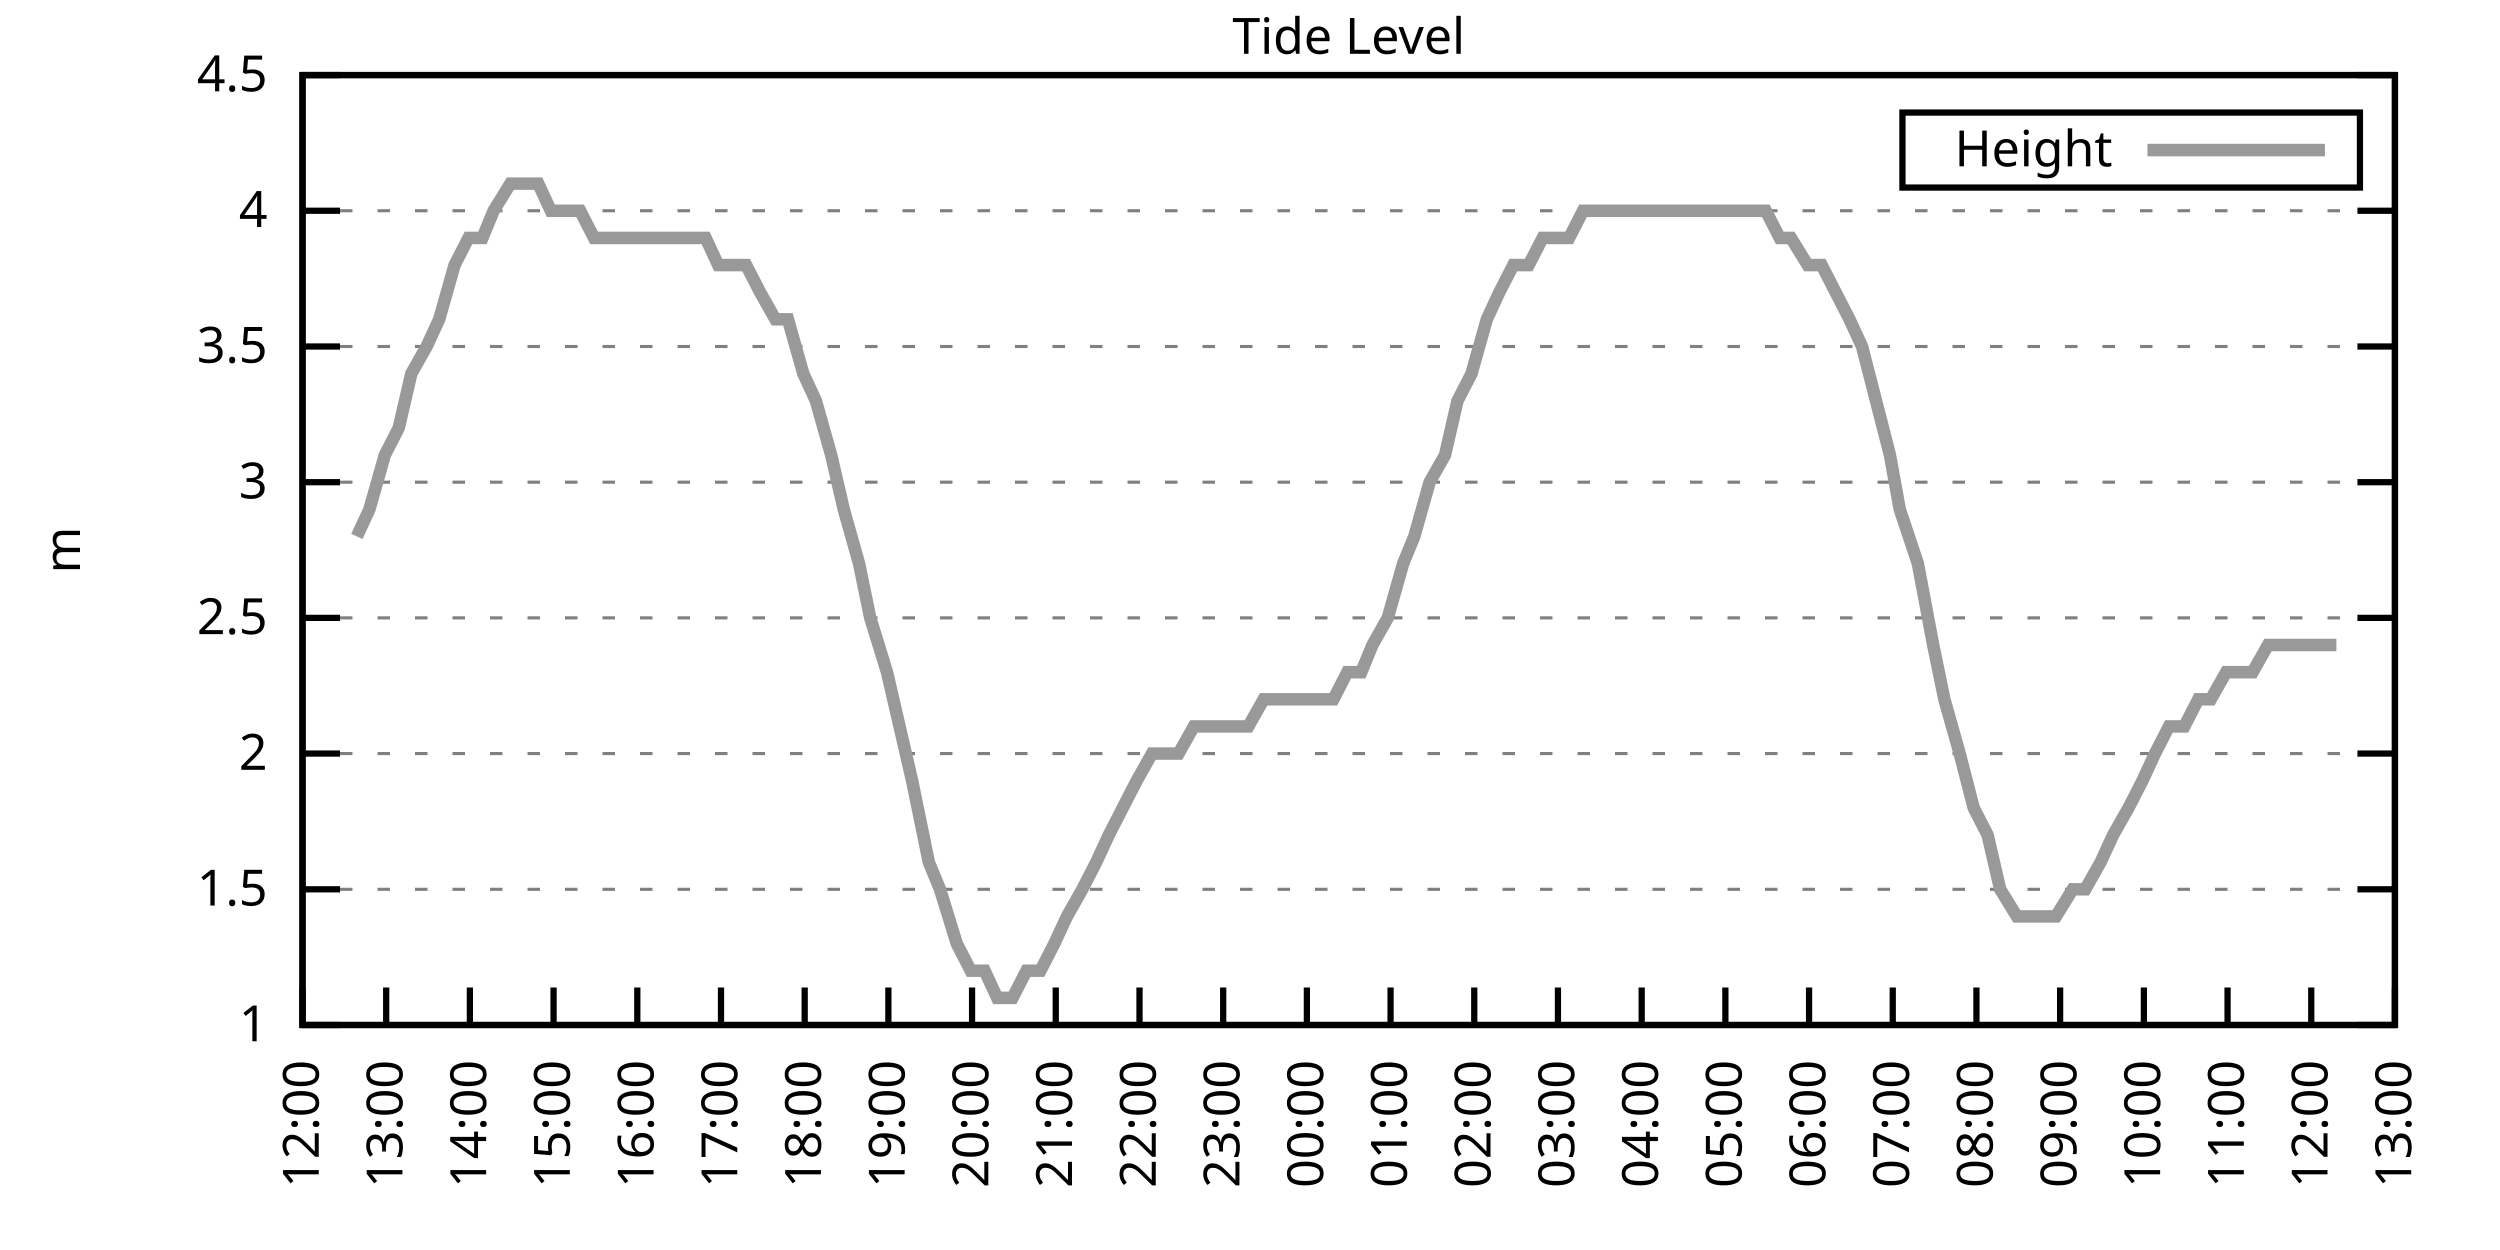
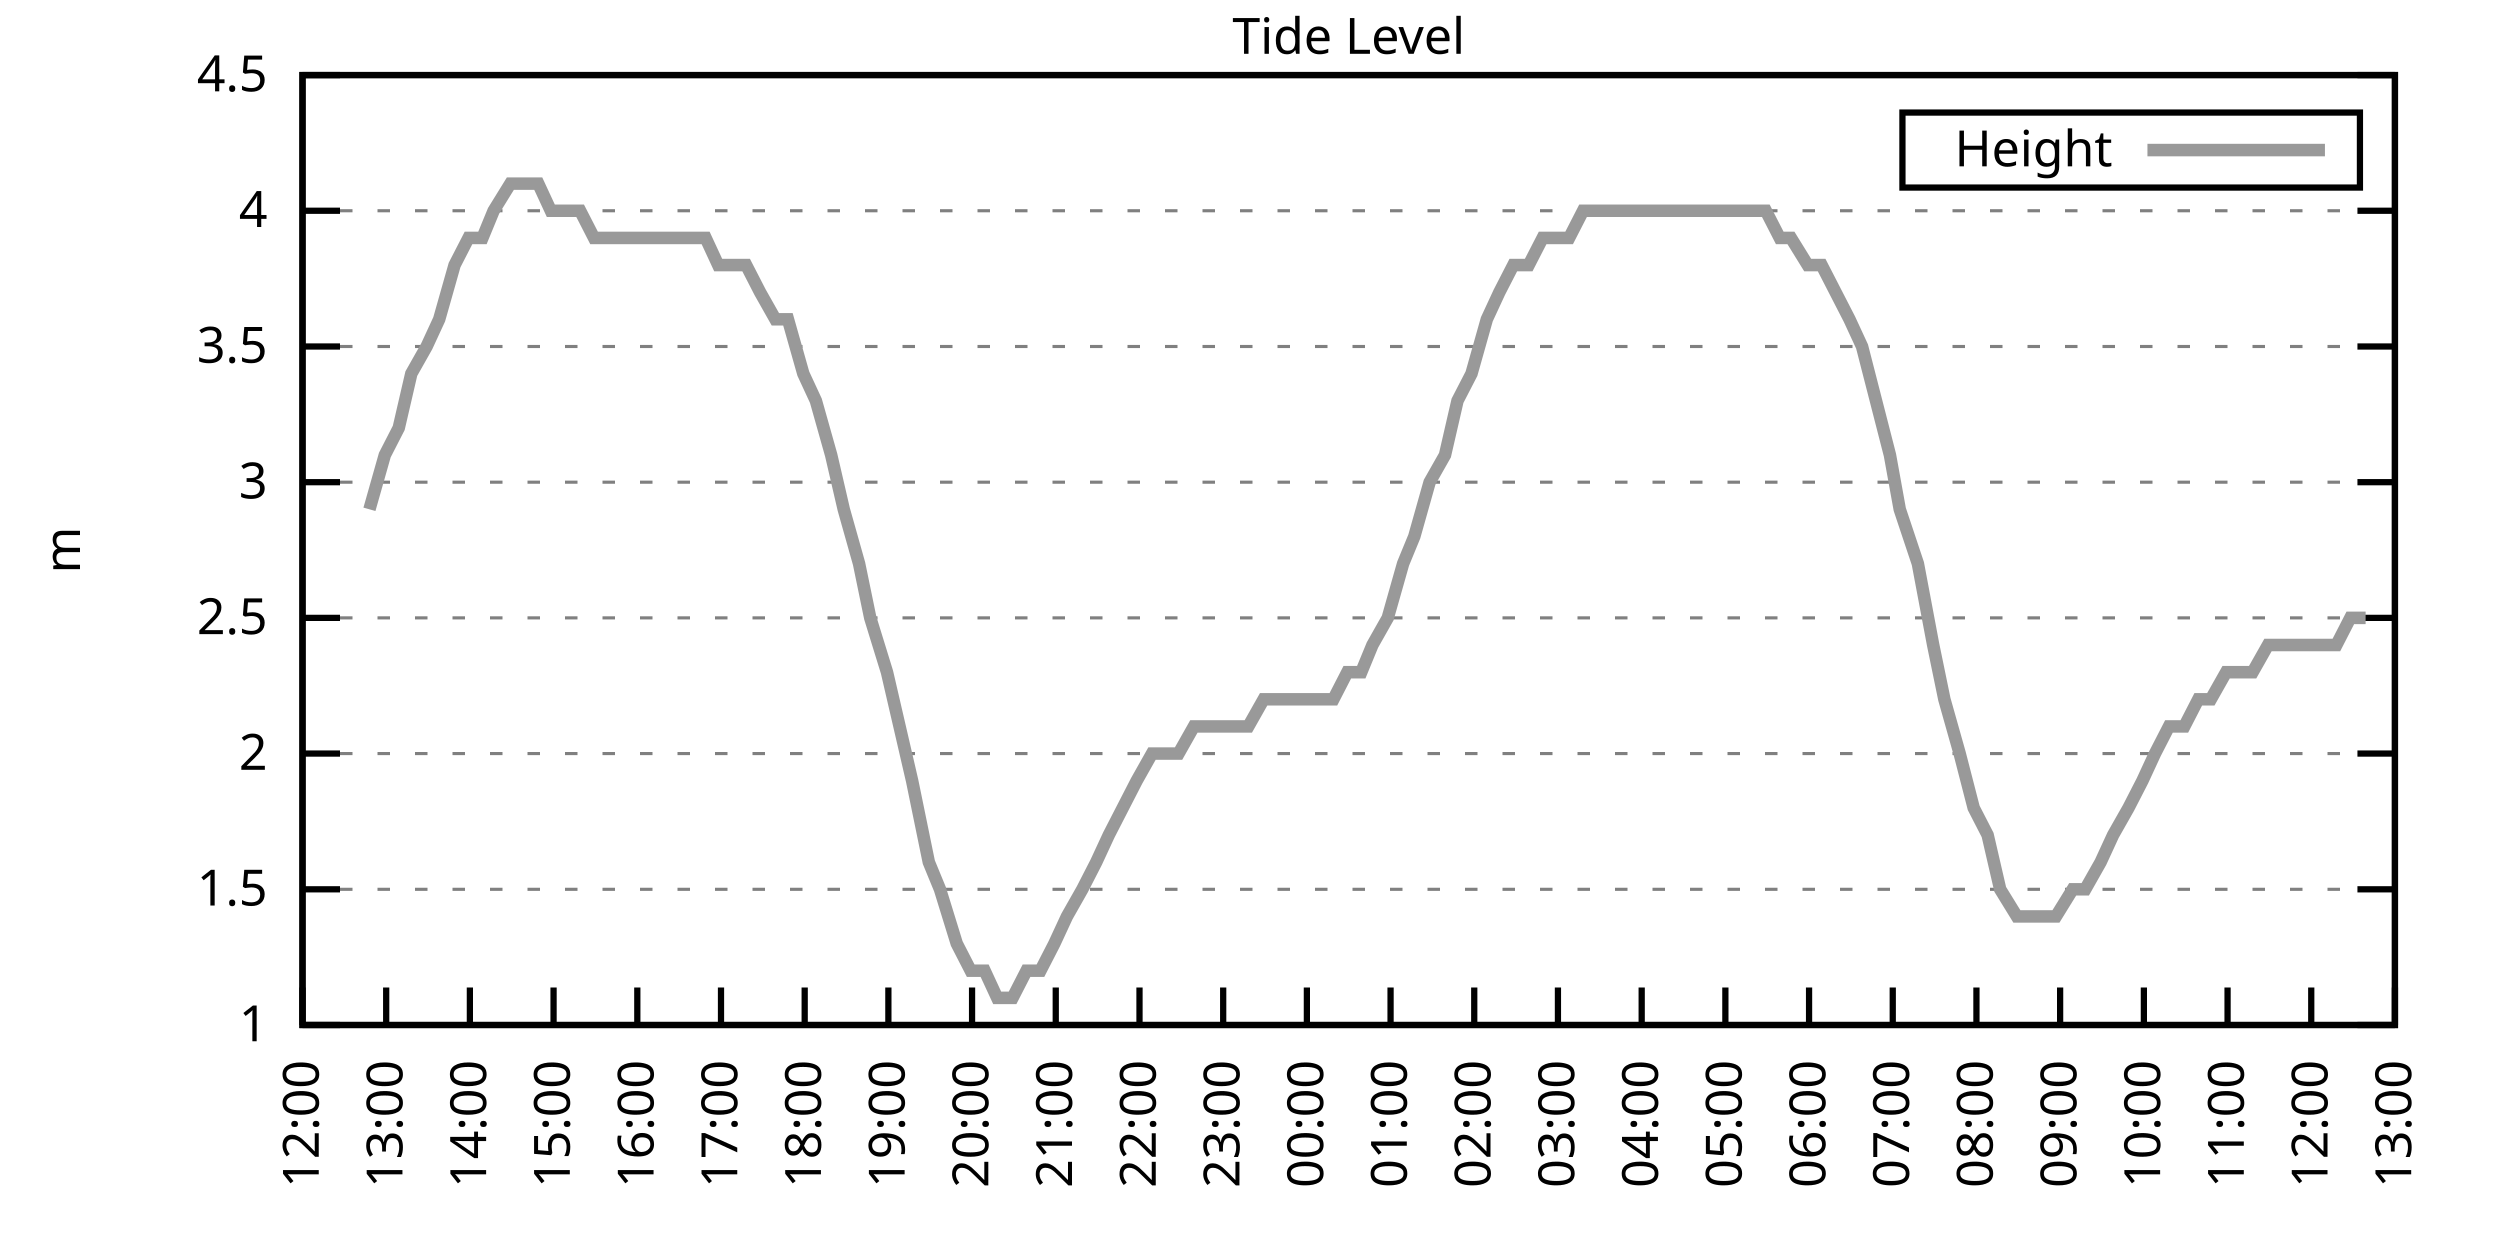
<svg xmlns="http://www.w3.org/2000/svg" xmlns:xlink="http://www.w3.org/1999/xlink" width="400" height="200" viewBox="0 0 400 200">
  <g id="gnuplot_canvas">
    <rect x="0" y="0" width="400" height="200" fill="none" />
    <defs>
      <circle id="gpDot" r="0.5" stroke-width="0.5" stroke="currentColor" />
      <path id="gpPt0" stroke-width="0.333" stroke="currentColor" d="M-1,0 h2 M0,-1 v2" />
      <path id="gpPt1" stroke-width="0.333" stroke="currentColor" d="M-1,-1 L1,1 M1,-1 L-1,1" />
      <path id="gpPt2" stroke-width="0.333" stroke="currentColor" d="M-1,0 L1,0 M0,-1 L0,1 M-1,-1 L1,1 M-1,1 L1,-1" />
      <rect id="gpPt3" stroke-width="0.333" stroke="currentColor" x="-1" y="-1" width="2" height="2" />
      <rect id="gpPt4" stroke-width="0.333" stroke="currentColor" fill="currentColor" x="-1" y="-1" width="2" height="2" />
      <circle id="gpPt5" stroke-width="0.333" stroke="currentColor" cx="0" cy="0" r="1" />
      <use xlink:href="#gpPt5" id="gpPt6" fill="currentColor" stroke="none" />
      <path id="gpPt7" stroke-width="0.333" stroke="currentColor" d="M0,-1.33 L-1.33,0.67 L1.33,0.67 z" />
      <use xlink:href="#gpPt7" id="gpPt8" fill="currentColor" stroke="none" />
      <use xlink:href="#gpPt7" id="gpPt9" stroke="currentColor" transform="rotate(180)" />
      <use xlink:href="#gpPt9" id="gpPt10" fill="currentColor" stroke="none" />
      <use xlink:href="#gpPt3" id="gpPt11" stroke="currentColor" transform="rotate(45)" />
      <use xlink:href="#gpPt11" id="gpPt12" fill="currentColor" stroke="none" />
      <path id="gpPt13" stroke-width="0.333" stroke="currentColor" d="M0,1.330 L1.265,0.411 L0.782,-1.067 L-0.782,-1.076 L-1.265,0.411 z" />
      <use xlink:href="#gpPt13" id="gpPt14" fill="currentColor" stroke="none" />
      <filter id="textbox" filterUnits="objectBoundingBox" x="0" y="0" height="1" width="1">
        <feFlood flood-color="white" flood-opacity="1" result="bgnd" />
        <feComposite in="SourceGraphic" in2="bgnd" operator="atop" />
      </filter>
      <filter id="greybox" filterUnits="objectBoundingBox" x="0" y="0" height="1" width="1">
        <feFlood flood-color="lightgrey" flood-opacity="1" result="grey" />
        <feComposite in="SourceGraphic" in2="grey" operator="atop" />
      </filter>
    </defs>
    <g fill="none" color="white" stroke="currentColor" stroke-width="1.00" stroke-linecap="butt" stroke-linejoin="miter">
</g>
    <g fill="none" color="black" stroke="currentColor" stroke-width="1.00" stroke-linecap="butt" stroke-linejoin="miter">
      <g stroke="none" shape-rendering="crispEdges">
        <polygon fill="rgb(255, 255, 255)" points="48.40,164.00 383.18,164.00 383.18,12.02 48.40,12.02 " />
      </g>
    </g>
    <g fill="none" color="black" stroke="currentColor" stroke-width="1.00" stroke-linecap="butt" stroke-linejoin="miter">
</g>
    <g fill="none" color="black" stroke="black" stroke-width="0.50" stroke-linecap="butt" stroke-linejoin="miter">
</g>
    <g fill="none" color="gray" stroke="currentColor" stroke-width="0.50" stroke-linecap="butt" stroke-linejoin="miter">
      <path stroke="gray" stroke-dasharray="2,4" class="gridline" d="M48.40,164.00 L383.19,164.00  " />
    </g>
    <g fill="none" color="gray" stroke="gray" stroke-width="1.00" stroke-linecap="butt" stroke-linejoin="miter">
</g>
    <g fill="none" color="black" stroke="currentColor" stroke-width="1.00" stroke-linecap="butt" stroke-linejoin="miter">
      <path stroke="black" d="M48.40,164.00 L54.40,164.00 M383.19,164.00 L377.19,164.00  " />
      <g transform="translate(42.80,166.60)" stroke="none" fill="black" font-family="Sans" font-size="8.00" text-anchor="end">
        <text>
          <tspan font-family="Sans"> 1</tspan>
        </text>
      </g>
    </g>
    <g fill="none" color="black" stroke="currentColor" stroke-width="1.00" stroke-linecap="butt" stroke-linejoin="miter">
</g>
    <g fill="none" color="black" stroke="black" stroke-width="0.50" stroke-linecap="butt" stroke-linejoin="miter">
</g>
    <g fill="none" color="gray" stroke="currentColor" stroke-width="0.50" stroke-linecap="butt" stroke-linejoin="miter">
      <path stroke="gray" stroke-dasharray="2,4" class="gridline" d="M48.40,142.29 L383.19,142.29  " />
    </g>
    <g fill="none" color="gray" stroke="gray" stroke-width="1.00" stroke-linecap="butt" stroke-linejoin="miter">
</g>
    <g fill="none" color="black" stroke="currentColor" stroke-width="1.00" stroke-linecap="butt" stroke-linejoin="miter">
      <path stroke="black" d="M48.40,142.29 L54.40,142.29 M383.19,142.29 L377.19,142.29  " />
      <g transform="translate(42.80,144.89)" stroke="none" fill="black" font-family="Sans" font-size="8.00" text-anchor="end">
        <text>
          <tspan font-family="Sans"> 1.5</tspan>
        </text>
      </g>
    </g>
    <g fill="none" color="black" stroke="currentColor" stroke-width="1.00" stroke-linecap="butt" stroke-linejoin="miter">
</g>
    <g fill="none" color="black" stroke="black" stroke-width="0.50" stroke-linecap="butt" stroke-linejoin="miter">
</g>
    <g fill="none" color="gray" stroke="currentColor" stroke-width="0.50" stroke-linecap="butt" stroke-linejoin="miter">
      <path stroke="gray" stroke-dasharray="2,4" class="gridline" d="M48.40,120.57 L383.19,120.57  " />
    </g>
    <g fill="none" color="gray" stroke="gray" stroke-width="1.00" stroke-linecap="butt" stroke-linejoin="miter">
</g>
    <g fill="none" color="black" stroke="currentColor" stroke-width="1.00" stroke-linecap="butt" stroke-linejoin="miter">
      <path stroke="black" d="M48.40,120.57 L54.40,120.57 M383.19,120.57 L377.19,120.57  " />
      <g transform="translate(42.80,123.17)" stroke="none" fill="black" font-family="Sans" font-size="8.00" text-anchor="end">
        <text>
          <tspan font-family="Sans"> 2</tspan>
        </text>
      </g>
    </g>
    <g fill="none" color="black" stroke="currentColor" stroke-width="1.00" stroke-linecap="butt" stroke-linejoin="miter">
</g>
    <g fill="none" color="black" stroke="black" stroke-width="0.50" stroke-linecap="butt" stroke-linejoin="miter">
</g>
    <g fill="none" color="gray" stroke="currentColor" stroke-width="0.50" stroke-linecap="butt" stroke-linejoin="miter">
      <path stroke="gray" stroke-dasharray="2,4" class="gridline" d="M48.40,98.86 L383.19,98.86  " />
    </g>
    <g fill="none" color="gray" stroke="gray" stroke-width="1.00" stroke-linecap="butt" stroke-linejoin="miter">
</g>
    <g fill="none" color="black" stroke="currentColor" stroke-width="1.00" stroke-linecap="butt" stroke-linejoin="miter">
      <path stroke="black" d="M48.40,98.86 L54.40,98.86 M383.19,98.86 L377.19,98.86  " />
      <g transform="translate(42.80,101.46)" stroke="none" fill="black" font-family="Sans" font-size="8.00" text-anchor="end">
        <text>
          <tspan font-family="Sans"> 2.5</tspan>
        </text>
      </g>
    </g>
    <g fill="none" color="black" stroke="currentColor" stroke-width="1.00" stroke-linecap="butt" stroke-linejoin="miter">
</g>
    <g fill="none" color="black" stroke="black" stroke-width="0.50" stroke-linecap="butt" stroke-linejoin="miter">
</g>
    <g fill="none" color="gray" stroke="currentColor" stroke-width="0.50" stroke-linecap="butt" stroke-linejoin="miter">
      <path stroke="gray" stroke-dasharray="2,4" class="gridline" d="M48.40,77.15 L383.19,77.15  " />
    </g>
    <g fill="none" color="gray" stroke="gray" stroke-width="1.00" stroke-linecap="butt" stroke-linejoin="miter">
</g>
    <g fill="none" color="black" stroke="currentColor" stroke-width="1.00" stroke-linecap="butt" stroke-linejoin="miter">
      <path stroke="black" d="M48.40,77.15 L54.40,77.15 M383.19,77.15 L377.19,77.15  " />
      <g transform="translate(42.80,79.75)" stroke="none" fill="black" font-family="Sans" font-size="8.00" text-anchor="end">
        <text>
          <tspan font-family="Sans"> 3</tspan>
        </text>
      </g>
    </g>
    <g fill="none" color="black" stroke="currentColor" stroke-width="1.00" stroke-linecap="butt" stroke-linejoin="miter">
</g>
    <g fill="none" color="black" stroke="black" stroke-width="0.50" stroke-linecap="butt" stroke-linejoin="miter">
</g>
    <g fill="none" color="gray" stroke="currentColor" stroke-width="0.50" stroke-linecap="butt" stroke-linejoin="miter">
      <path stroke="gray" stroke-dasharray="2,4" class="gridline" d="M48.40,55.44 L383.19,55.44  " />
    </g>
    <g fill="none" color="gray" stroke="gray" stroke-width="1.00" stroke-linecap="butt" stroke-linejoin="miter">
</g>
    <g fill="none" color="black" stroke="currentColor" stroke-width="1.00" stroke-linecap="butt" stroke-linejoin="miter">
      <path stroke="black" d="M48.40,55.44 L54.40,55.44 M383.19,55.44 L377.19,55.44  " />
      <g transform="translate(42.80,58.04)" stroke="none" fill="black" font-family="Sans" font-size="8.00" text-anchor="end">
        <text>
          <tspan font-family="Sans"> 3.5</tspan>
        </text>
      </g>
    </g>
    <g fill="none" color="black" stroke="currentColor" stroke-width="1.00" stroke-linecap="butt" stroke-linejoin="miter">
</g>
    <g fill="none" color="black" stroke="black" stroke-width="0.50" stroke-linecap="butt" stroke-linejoin="miter">
</g>
    <g fill="none" color="gray" stroke="currentColor" stroke-width="0.50" stroke-linecap="butt" stroke-linejoin="miter">
      <path stroke="gray" stroke-dasharray="2,4" class="gridline" d="M48.40,33.72 L383.19,33.72  " />
    </g>
    <g fill="none" color="gray" stroke="gray" stroke-width="1.00" stroke-linecap="butt" stroke-linejoin="miter">
</g>
    <g fill="none" color="black" stroke="currentColor" stroke-width="1.00" stroke-linecap="butt" stroke-linejoin="miter">
      <path stroke="black" d="M48.40,33.72 L54.40,33.72 M383.19,33.72 L377.19,33.72  " />
      <g transform="translate(42.80,36.32)" stroke="none" fill="black" font-family="Sans" font-size="8.00" text-anchor="end">
        <text>
          <tspan font-family="Sans"> 4</tspan>
        </text>
      </g>
    </g>
    <g fill="none" color="black" stroke="currentColor" stroke-width="1.00" stroke-linecap="butt" stroke-linejoin="miter">
</g>
    <g fill="none" color="black" stroke="black" stroke-width="0.50" stroke-linecap="butt" stroke-linejoin="miter">
</g>
    <g fill="none" color="gray" stroke="currentColor" stroke-width="0.50" stroke-linecap="butt" stroke-linejoin="miter">
      <path stroke="gray" stroke-dasharray="2,4" class="gridline" d="M48.40,12.01 L383.19,12.01  " />
    </g>
    <g fill="none" color="gray" stroke="gray" stroke-width="1.00" stroke-linecap="butt" stroke-linejoin="miter">
</g>
    <g fill="none" color="black" stroke="currentColor" stroke-width="1.00" stroke-linecap="butt" stroke-linejoin="miter">
      <path stroke="black" d="M48.40,12.01 L54.40,12.01 M383.19,12.01 L377.19,12.01  " />
      <g transform="translate(42.80,14.61)" stroke="none" fill="black" font-family="Sans" font-size="8.00" text-anchor="end">
        <text>
          <tspan font-family="Sans"> 4.5</tspan>
        </text>
      </g>
    </g>
    <g fill="none" color="black" stroke="currentColor" stroke-width="1.00" stroke-linecap="butt" stroke-linejoin="miter">
      <path stroke="black" d="M48.40,164.00 L48.40,158.00  " />
      <g transform="translate(51.00,169.60) rotate(270.00)" stroke="none" fill="black" font-family="Sans" font-size="8.00" text-anchor="end">
        <text>
          <tspan font-family="Sans">12:00</tspan>
        </text>
      </g>
    </g>
    <g fill="none" color="black" stroke="currentColor" stroke-width="1.00" stroke-linecap="butt" stroke-linejoin="miter">
      <path stroke="black" d="M61.79,164.00 L61.79,158.00  " />
      <g transform="translate(64.39,169.60) rotate(270.00)" stroke="none" fill="black" font-family="Sans" font-size="8.00" text-anchor="end">
        <text>
          <tspan font-family="Sans">13:00</tspan>
        </text>
      </g>
    </g>
    <g fill="none" color="black" stroke="currentColor" stroke-width="1.00" stroke-linecap="butt" stroke-linejoin="miter">
      <path stroke="black" d="M75.18,164.00 L75.18,158.00  " />
      <g transform="translate(77.78,169.60) rotate(270.00)" stroke="none" fill="black" font-family="Sans" font-size="8.00" text-anchor="end">
        <text>
          <tspan font-family="Sans">14:00</tspan>
        </text>
      </g>
    </g>
    <g fill="none" color="black" stroke="currentColor" stroke-width="1.00" stroke-linecap="butt" stroke-linejoin="miter">
      <path stroke="black" d="M88.57,164.00 L88.57,158.00  " />
      <g transform="translate(91.17,169.60) rotate(270.00)" stroke="none" fill="black" font-family="Sans" font-size="8.00" text-anchor="end">
        <text>
          <tspan font-family="Sans">15:00</tspan>
        </text>
      </g>
    </g>
    <g fill="none" color="black" stroke="currentColor" stroke-width="1.00" stroke-linecap="butt" stroke-linejoin="miter">
      <path stroke="black" d="M101.97,164.00 L101.97,158.00  " />
      <g transform="translate(104.57,169.60) rotate(270.00)" stroke="none" fill="black" font-family="Sans" font-size="8.00" text-anchor="end">
        <text>
          <tspan font-family="Sans">16:00</tspan>
        </text>
      </g>
    </g>
    <g fill="none" color="black" stroke="currentColor" stroke-width="1.00" stroke-linecap="butt" stroke-linejoin="miter">
      <path stroke="black" d="M115.36,164.00 L115.36,158.00  " />
      <g transform="translate(117.96,169.60) rotate(270.00)" stroke="none" fill="black" font-family="Sans" font-size="8.00" text-anchor="end">
        <text>
          <tspan font-family="Sans">17:00</tspan>
        </text>
      </g>
    </g>
    <g fill="none" color="black" stroke="currentColor" stroke-width="1.00" stroke-linecap="butt" stroke-linejoin="miter">
      <path stroke="black" d="M128.75,164.00 L128.75,158.00  " />
      <g transform="translate(131.35,169.60) rotate(270.00)" stroke="none" fill="black" font-family="Sans" font-size="8.00" text-anchor="end">
        <text>
          <tspan font-family="Sans">18:00</tspan>
        </text>
      </g>
    </g>
    <g fill="none" color="black" stroke="currentColor" stroke-width="1.00" stroke-linecap="butt" stroke-linejoin="miter">
      <path stroke="black" d="M142.14,164.00 L142.14,158.00  " />
      <g transform="translate(144.74,169.60) rotate(270.00)" stroke="none" fill="black" font-family="Sans" font-size="8.00" text-anchor="end">
        <text>
          <tspan font-family="Sans">19:00</tspan>
        </text>
      </g>
    </g>
    <g fill="none" color="black" stroke="currentColor" stroke-width="1.00" stroke-linecap="butt" stroke-linejoin="miter">
      <path stroke="black" d="M155.53,164.00 L155.53,158.00  " />
      <g transform="translate(158.13,169.60) rotate(270.00)" stroke="none" fill="black" font-family="Sans" font-size="8.00" text-anchor="end">
        <text>
          <tspan font-family="Sans">20:00</tspan>
        </text>
      </g>
    </g>
    <g fill="none" color="black" stroke="currentColor" stroke-width="1.00" stroke-linecap="butt" stroke-linejoin="miter">
      <path stroke="black" d="M168.92,164.00 L168.92,158.00  " />
      <g transform="translate(171.52,169.60) rotate(270.00)" stroke="none" fill="black" font-family="Sans" font-size="8.00" text-anchor="end">
        <text>
          <tspan font-family="Sans">21:00</tspan>
        </text>
      </g>
    </g>
    <g fill="none" color="black" stroke="currentColor" stroke-width="1.00" stroke-linecap="butt" stroke-linejoin="miter">
      <path stroke="black" d="M182.32,164.00 L182.32,158.00  " />
      <g transform="translate(184.92,169.60) rotate(270.00)" stroke="none" fill="black" font-family="Sans" font-size="8.00" text-anchor="end">
        <text>
          <tspan font-family="Sans">22:00</tspan>
        </text>
      </g>
    </g>
    <g fill="none" color="black" stroke="currentColor" stroke-width="1.00" stroke-linecap="butt" stroke-linejoin="miter">
      <path stroke="black" d="M195.71,164.00 L195.71,158.00  " />
      <g transform="translate(198.31,169.60) rotate(270.00)" stroke="none" fill="black" font-family="Sans" font-size="8.00" text-anchor="end">
        <text>
          <tspan font-family="Sans">23:00</tspan>
        </text>
      </g>
    </g>
    <g fill="none" color="black" stroke="currentColor" stroke-width="1.00" stroke-linecap="butt" stroke-linejoin="miter">
      <path stroke="black" d="M209.10,164.00 L209.10,158.00  " />
      <g transform="translate(211.70,169.60) rotate(270.00)" stroke="none" fill="black" font-family="Sans" font-size="8.00" text-anchor="end">
        <text>
          <tspan font-family="Sans">00:00</tspan>
        </text>
      </g>
    </g>
    <g fill="none" color="black" stroke="currentColor" stroke-width="1.00" stroke-linecap="butt" stroke-linejoin="miter">
      <path stroke="black" d="M222.49,164.00 L222.49,158.00  " />
      <g transform="translate(225.09,169.60) rotate(270.00)" stroke="none" fill="black" font-family="Sans" font-size="8.00" text-anchor="end">
        <text>
          <tspan font-family="Sans">01:00</tspan>
        </text>
      </g>
    </g>
    <g fill="none" color="black" stroke="currentColor" stroke-width="1.00" stroke-linecap="butt" stroke-linejoin="miter">
      <path stroke="black" d="M235.88,164.00 L235.88,158.00  " />
      <g transform="translate(238.48,169.60) rotate(270.00)" stroke="none" fill="black" font-family="Sans" font-size="8.00" text-anchor="end">
        <text>
          <tspan font-family="Sans">02:00</tspan>
        </text>
      </g>
    </g>
    <g fill="none" color="black" stroke="currentColor" stroke-width="1.00" stroke-linecap="butt" stroke-linejoin="miter">
      <path stroke="black" d="M249.27,164.00 L249.27,158.00  " />
      <g transform="translate(251.87,169.60) rotate(270.00)" stroke="none" fill="black" font-family="Sans" font-size="8.00" text-anchor="end">
        <text>
          <tspan font-family="Sans">03:00</tspan>
        </text>
      </g>
    </g>
    <g fill="none" color="black" stroke="currentColor" stroke-width="1.00" stroke-linecap="butt" stroke-linejoin="miter">
      <path stroke="black" d="M262.67,164.00 L262.67,158.00  " />
      <g transform="translate(265.27,169.60) rotate(270.00)" stroke="none" fill="black" font-family="Sans" font-size="8.00" text-anchor="end">
        <text>
          <tspan font-family="Sans">04:00</tspan>
        </text>
      </g>
    </g>
    <g fill="none" color="black" stroke="currentColor" stroke-width="1.00" stroke-linecap="butt" stroke-linejoin="miter">
      <path stroke="black" d="M276.06,164.00 L276.06,158.00  " />
      <g transform="translate(278.66,169.60) rotate(270.00)" stroke="none" fill="black" font-family="Sans" font-size="8.00" text-anchor="end">
        <text>
          <tspan font-family="Sans">05:00</tspan>
        </text>
      </g>
    </g>
    <g fill="none" color="black" stroke="currentColor" stroke-width="1.00" stroke-linecap="butt" stroke-linejoin="miter">
      <path stroke="black" d="M289.45,164.00 L289.45,158.00  " />
      <g transform="translate(292.05,169.60) rotate(270.00)" stroke="none" fill="black" font-family="Sans" font-size="8.00" text-anchor="end">
        <text>
          <tspan font-family="Sans">06:00</tspan>
        </text>
      </g>
    </g>
    <g fill="none" color="black" stroke="currentColor" stroke-width="1.00" stroke-linecap="butt" stroke-linejoin="miter">
      <path stroke="black" d="M302.84,164.00 L302.84,158.00  " />
      <g transform="translate(305.44,169.60) rotate(270.00)" stroke="none" fill="black" font-family="Sans" font-size="8.00" text-anchor="end">
        <text>
          <tspan font-family="Sans">07:00</tspan>
        </text>
      </g>
    </g>
    <g fill="none" color="black" stroke="currentColor" stroke-width="1.00" stroke-linecap="butt" stroke-linejoin="miter">
      <path stroke="black" d="M316.23,164.00 L316.23,158.00  " />
      <g transform="translate(318.83,169.60) rotate(270.00)" stroke="none" fill="black" font-family="Sans" font-size="8.00" text-anchor="end">
        <text>
          <tspan font-family="Sans">08:00</tspan>
        </text>
      </g>
    </g>
    <g fill="none" color="black" stroke="currentColor" stroke-width="1.00" stroke-linecap="butt" stroke-linejoin="miter">
      <path stroke="black" d="M329.62,164.00 L329.62,158.00  " />
      <g transform="translate(332.22,169.60) rotate(270.00)" stroke="none" fill="black" font-family="Sans" font-size="8.00" text-anchor="end">
        <text>
          <tspan font-family="Sans">09:00</tspan>
        </text>
      </g>
    </g>
    <g fill="none" color="black" stroke="currentColor" stroke-width="1.00" stroke-linecap="butt" stroke-linejoin="miter">
      <path stroke="black" d="M343.02,164.00 L343.02,158.00  " />
      <g transform="translate(345.62,169.60) rotate(270.00)" stroke="none" fill="black" font-family="Sans" font-size="8.00" text-anchor="end">
        <text>
          <tspan font-family="Sans">10:00</tspan>
        </text>
      </g>
    </g>
    <g fill="none" color="black" stroke="currentColor" stroke-width="1.00" stroke-linecap="butt" stroke-linejoin="miter">
      <path stroke="black" d="M356.41,164.00 L356.41,158.00  " />
      <g transform="translate(359.01,169.60) rotate(270.00)" stroke="none" fill="black" font-family="Sans" font-size="8.00" text-anchor="end">
        <text>
          <tspan font-family="Sans">11:00</tspan>
        </text>
      </g>
    </g>
    <g fill="none" color="black" stroke="currentColor" stroke-width="1.00" stroke-linecap="butt" stroke-linejoin="miter">
      <path stroke="black" d="M369.80,164.00 L369.80,158.00  " />
      <g transform="translate(372.40,169.60) rotate(270.00)" stroke="none" fill="black" font-family="Sans" font-size="8.00" text-anchor="end">
        <text>
          <tspan font-family="Sans">12:00</tspan>
        </text>
      </g>
    </g>
    <g fill="none" color="black" stroke="currentColor" stroke-width="1.00" stroke-linecap="butt" stroke-linejoin="miter">
      <path stroke="black" d="M383.19,164.00 L383.19,158.00  " />
      <g transform="translate(385.79,169.60) rotate(270.00)" stroke="none" fill="black" font-family="Sans" font-size="8.00" text-anchor="end">
        <text>
          <tspan font-family="Sans">13:00</tspan>
        </text>
      </g>
    </g>
    <g fill="none" color="black" stroke="currentColor" stroke-width="1.00" stroke-linecap="butt" stroke-linejoin="miter">
</g>
    <g fill="none" color="black" stroke="currentColor" stroke-width="1.00" stroke-linecap="butt" stroke-linejoin="miter">
      <path stroke="black" d="M48.40,12.01 L48.40,164.00 L383.19,164.00 L383.19,12.01 L48.40,12.01 Z  " />
    </g>
    <g fill="none" color="black" stroke="currentColor" stroke-width="1.00" stroke-linecap="butt" stroke-linejoin="miter">
</g>
    <g fill="none" color="black" stroke="currentColor" stroke-width="1.00" stroke-linecap="butt" stroke-linejoin="miter">
      <path stroke="black" d="M304.39,30.01 L304.39,18.01 L377.59,18.01 L377.59,30.01 L304.39,30.01 Z  " />
    </g>
    <g id="Tide_level_plot_1">
      <g fill="none" color="white" stroke="black" stroke-width="2.00" stroke-linecap="butt" stroke-linejoin="miter">
</g>
      <g fill="none" color="black" stroke="currentColor" stroke-width="2.00" stroke-linecap="butt" stroke-linejoin="miter">
        <g transform="translate(337.99,26.61)" stroke="none" fill="black" font-family="Sans" font-size="8.00" text-anchor="end">
          <text>
            <tspan font-family="Sans">Height</tspan>
          </text>
        </g>
      </g>
      <g fill="none" color="black" stroke="currentColor" stroke-width="2.00" stroke-linecap="butt" stroke-linejoin="miter">
-         <path stroke="rgb(153, 153, 153)" d="M343.59,24.01 L371.99,24.01 M57.10,85.83 L59.11,81.49 L61.57,72.81 L63.80,68.46 L65.81,59.78 L68.26,55.44   L70.27,51.09 L72.73,42.41 L74.96,38.07 L77.19,38.07 L78.98,33.72 L81.66,29.38 L83.66,29.38 L86.12,29.38   L88.13,33.72 L90.58,33.72 L92.82,33.72 L95.05,38.07 L97.06,38.07 L99.29,38.07 L101.74,38.07 L103.98,38.07   L105.98,38.07 L107.99,38.07 L110.67,38.07 L112.90,38.07 L114.91,42.41 L116.92,42.41 L119.38,42.41 L121.61,46.75   L124.06,51.09 L126.07,51.09 L128.53,59.78 L130.54,64.12 L132.99,72.81 L135.00,81.49 L137.45,90.18 L139.24,98.86   L141.92,107.55 L143.93,116.23 L145.94,124.92 L148.61,137.94 L150.40,142.29 L153.08,150.97 L155.31,155.31 L157.54,155.31   L159.55,159.66 L162.01,159.66 L164.24,155.31 L166.47,155.31 L168.70,150.97 L170.71,146.63 L173.17,142.29 L175.40,137.94   L177.41,133.60 L179.64,129.26 L181.87,124.92 L184.32,120.57 L186.33,120.57 L188.57,120.57 L191.02,116.23 L193.03,116.23   L195.48,116.23 L197.72,116.23 L199.73,116.23 L202.18,111.89 L204.41,111.89 L206.42,111.89 L208.65,111.89 L211.11,111.89   L213.34,111.89 L215.57,107.55 L217.80,107.55 L219.59,103.20 L222.04,98.86 L224.50,90.18 L226.29,85.83 L228.74,77.15   L231.20,72.81 L233.20,64.12 L235.44,59.78 L237.89,51.09 L239.90,46.75 L242.13,42.41 L244.59,42.41 L246.82,38.07   L249.05,38.07 L251.06,38.07 L253.29,33.72 L255.75,33.72 L257.76,33.72 L259.99,33.72 L262.00,33.72 L264.00,33.72   L266.68,33.72 L268.92,33.72 L271.15,33.72 L273.38,33.72 L275.61,33.72 L277.62,33.72 L280.30,33.72 L282.53,33.72   L284.76,38.07 L286.55,38.07 L289.23,42.41 L291.46,42.41 L293.69,46.75 L295.92,51.09 L297.93,55.44 L300.16,64.12   L302.39,72.81 L303.96,81.49 L306.86,90.18 L309.31,103.20 L311.10,111.89 L313.55,120.57 L315.79,129.26 L318.02,133.60   L320.03,142.29 L322.70,146.63 L324.49,146.63 L327.17,146.63 L328.95,146.63 L331.63,142.29 L333.64,142.29 L336.10,137.94   L338.10,133.60 L340.56,129.26 L342.79,124.92 L344.80,120.57 L347.03,116.23 L349.49,116.23 L351.72,111.89 L353.73,111.89   L356.18,107.55 L358.19,107.55 L360.42,107.55 L362.88,103.20 L365.11,103.20 L367.34,103.20 L369.35,103.20 L371.58,103.20   L373.82,103.20  " />
+         <path stroke="rgb(153, 153, 153)" d="M343.59,24.01 L371.99,24.01 M59.11,81.49 L61.57,72.81 L63.80,68.46 L65.81,59.78 L68.26,55.44 L70.27,51.09   L72.73,42.41 L74.96,38.07 L77.19,38.07 L78.98,33.72 L81.66,29.38 L83.66,29.38 L86.12,29.38 L88.13,33.72   L90.58,33.72 L92.82,33.72 L95.05,38.07 L97.06,38.07 L99.29,38.07 L101.74,38.07 L103.98,38.07 L105.98,38.07   L107.99,38.07 L110.67,38.07 L112.90,38.07 L114.91,42.41 L116.92,42.41 L119.38,42.41 L121.61,46.75 L124.06,51.09   L126.07,51.09 L128.53,59.78 L130.54,64.12 L132.99,72.81 L135.00,81.49 L137.45,90.18 L139.24,98.86 L141.92,107.55   L143.93,116.23 L145.94,124.92 L148.61,137.94 L150.40,142.29 L153.08,150.97 L155.31,155.31 L157.54,155.31 L159.55,159.66   L162.01,159.66 L164.24,155.31 L166.47,155.31 L168.70,150.97 L170.71,146.63 L173.17,142.29 L175.40,137.94 L177.41,133.60   L179.64,129.26 L181.87,124.92 L184.32,120.57 L186.33,120.57 L188.57,120.57 L191.02,116.23 L193.03,116.23 L195.48,116.23   L197.72,116.23 L199.73,116.23 L202.18,111.89 L204.41,111.89 L206.42,111.89 L208.65,111.89 L211.11,111.89 L213.34,111.89   L215.57,107.55 L217.80,107.55 L219.59,103.20 L222.04,98.86 L224.50,90.18 L226.29,85.83 L228.74,77.15 L231.20,72.81   L233.20,64.12 L235.44,59.78 L237.89,51.09 L239.90,46.75 L242.13,42.41 L244.59,42.41 L246.82,38.07 L249.05,38.07   L251.06,38.07 L253.29,33.72 L255.75,33.72 L257.76,33.72 L259.99,33.72 L262.00,33.72 L264.00,33.72 L266.68,33.72   L268.92,33.72 L271.15,33.72 L273.38,33.72 L275.61,33.72 L277.62,33.72 L280.30,33.72 L282.53,33.72 L284.76,38.07   L286.55,38.07 L289.23,42.41 L291.46,42.41 L293.69,46.75 L295.92,51.09 L297.93,55.44 L300.16,64.12 L302.39,72.81   L303.96,81.49 L306.86,90.18 L309.31,103.20 L311.10,111.89 L313.55,120.57 L315.79,129.26 L318.02,133.60 L320.03,142.29   L322.70,146.63 L324.49,146.63 L327.17,146.63 L328.95,146.63 L331.63,142.29 L333.64,142.29 L336.10,137.94 L338.10,133.60   L340.56,129.26 L342.79,124.92 L344.80,120.57 L347.03,116.23 L349.49,116.23 L351.72,111.89 L353.73,111.89 L356.18,107.55   L358.19,107.55 L360.42,107.55 L362.88,103.20 L365.11,103.20 L367.34,103.20 L369.35,103.20 L371.58,103.20 L373.82,103.20   L376.05,98.86 L378.50,98.86  " />
      </g>
    </g>
    <g fill="none" color="black" stroke="currentColor" stroke-width="2.00" stroke-linecap="butt" stroke-linejoin="miter">
</g>
    <g fill="none" color="black" stroke="black" stroke-width="1.00" stroke-linecap="butt" stroke-linejoin="miter">
</g>
    <g fill="none" color="black" stroke="currentColor" stroke-width="1.00" stroke-linecap="butt" stroke-linejoin="miter">
      <path stroke="black" d="M48.40,12.01 L48.40,164.00 L383.19,164.00 L383.19,12.01 L48.40,12.01 Z  " />
      <g transform="translate(12.80,88.01) rotate(270.00)" stroke="none" fill="black" font-family="Sans" font-size="8.00" text-anchor="middle">
        <text>
          <tspan font-family="Sans">m</tspan>
        </text>
      </g>
    </g>
    <g fill="none" color="black" stroke="currentColor" stroke-width="1.00" stroke-linecap="butt" stroke-linejoin="miter">
</g>
    <g fill="none" color="black" stroke="currentColor" stroke-width="1.00" stroke-linecap="butt" stroke-linejoin="miter">
      <g transform="translate(215.79,8.61)" stroke="none" fill="black" font-family="Sans" font-size="8.00" text-anchor="middle">
        <text>
          <tspan font-family="Sans">Tide Level</tspan>
        </text>
      </g>
    </g>
    <g fill="none" color="black" stroke="currentColor" stroke-width="1.00" stroke-linecap="butt" stroke-linejoin="miter">
</g>
  </g>
</svg>
